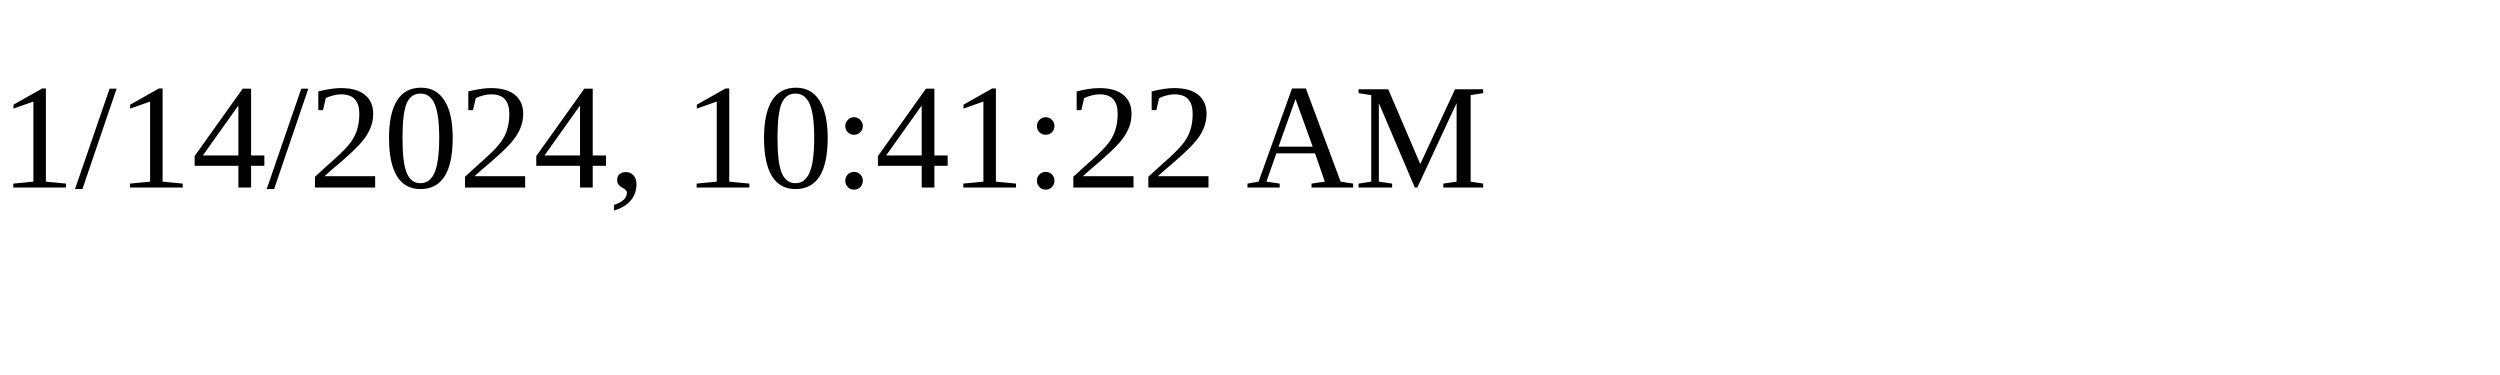
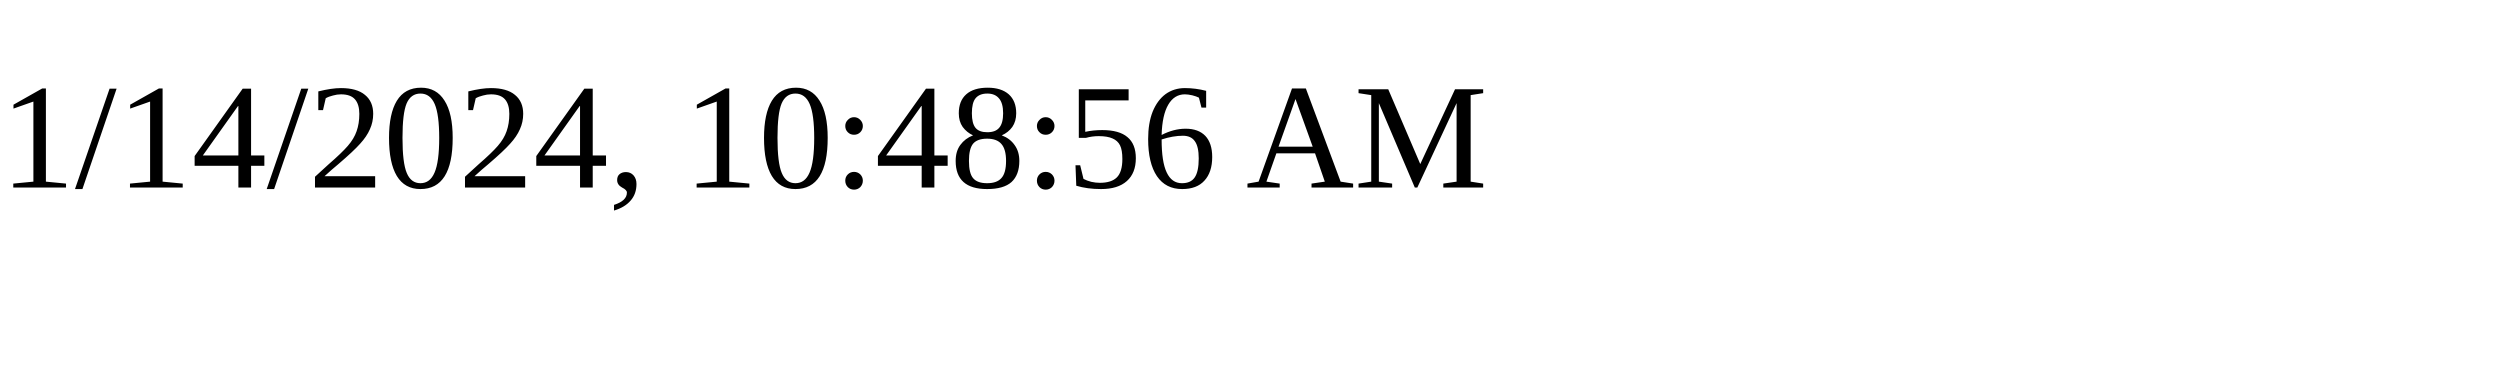
<svg xmlns="http://www.w3.org/2000/svg" height="30" width="200">
-   <text x="0" y="15">1/14/2024, 10:41:22 AM</text>
+   <text x="0" y="15">1/14/2024, 10:48:56 AM</text>
</svg>
